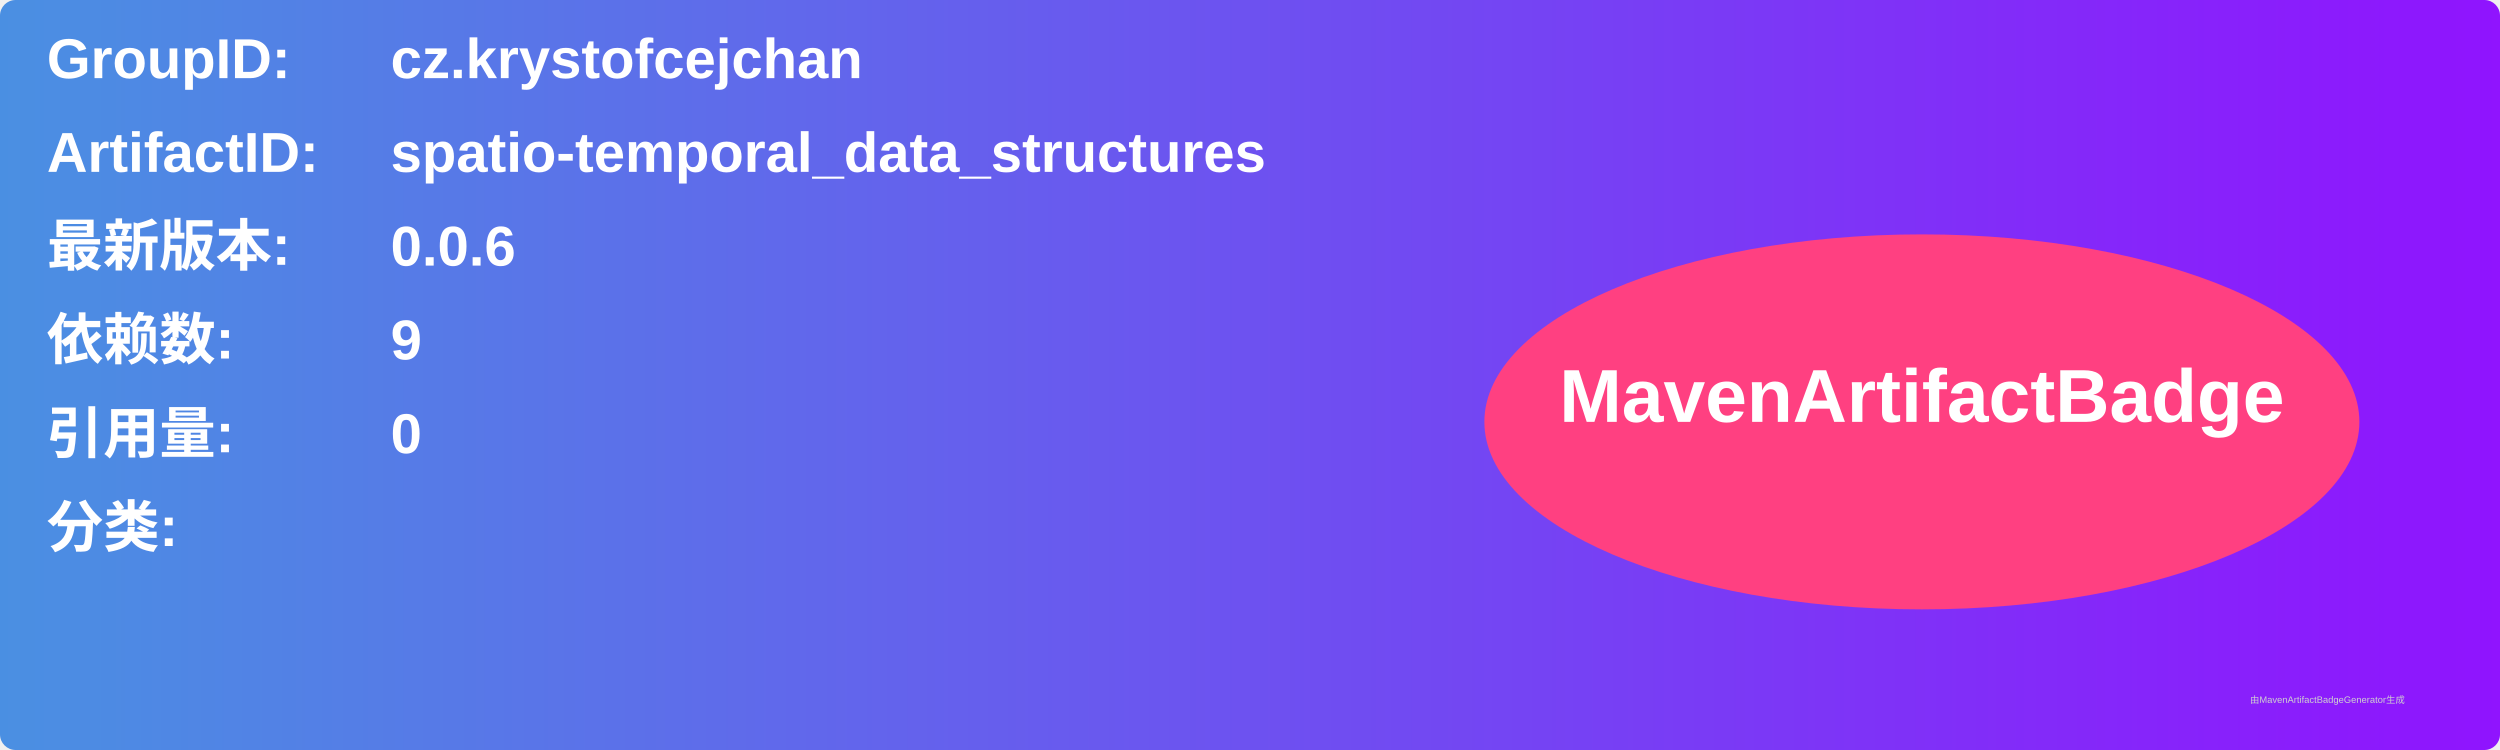
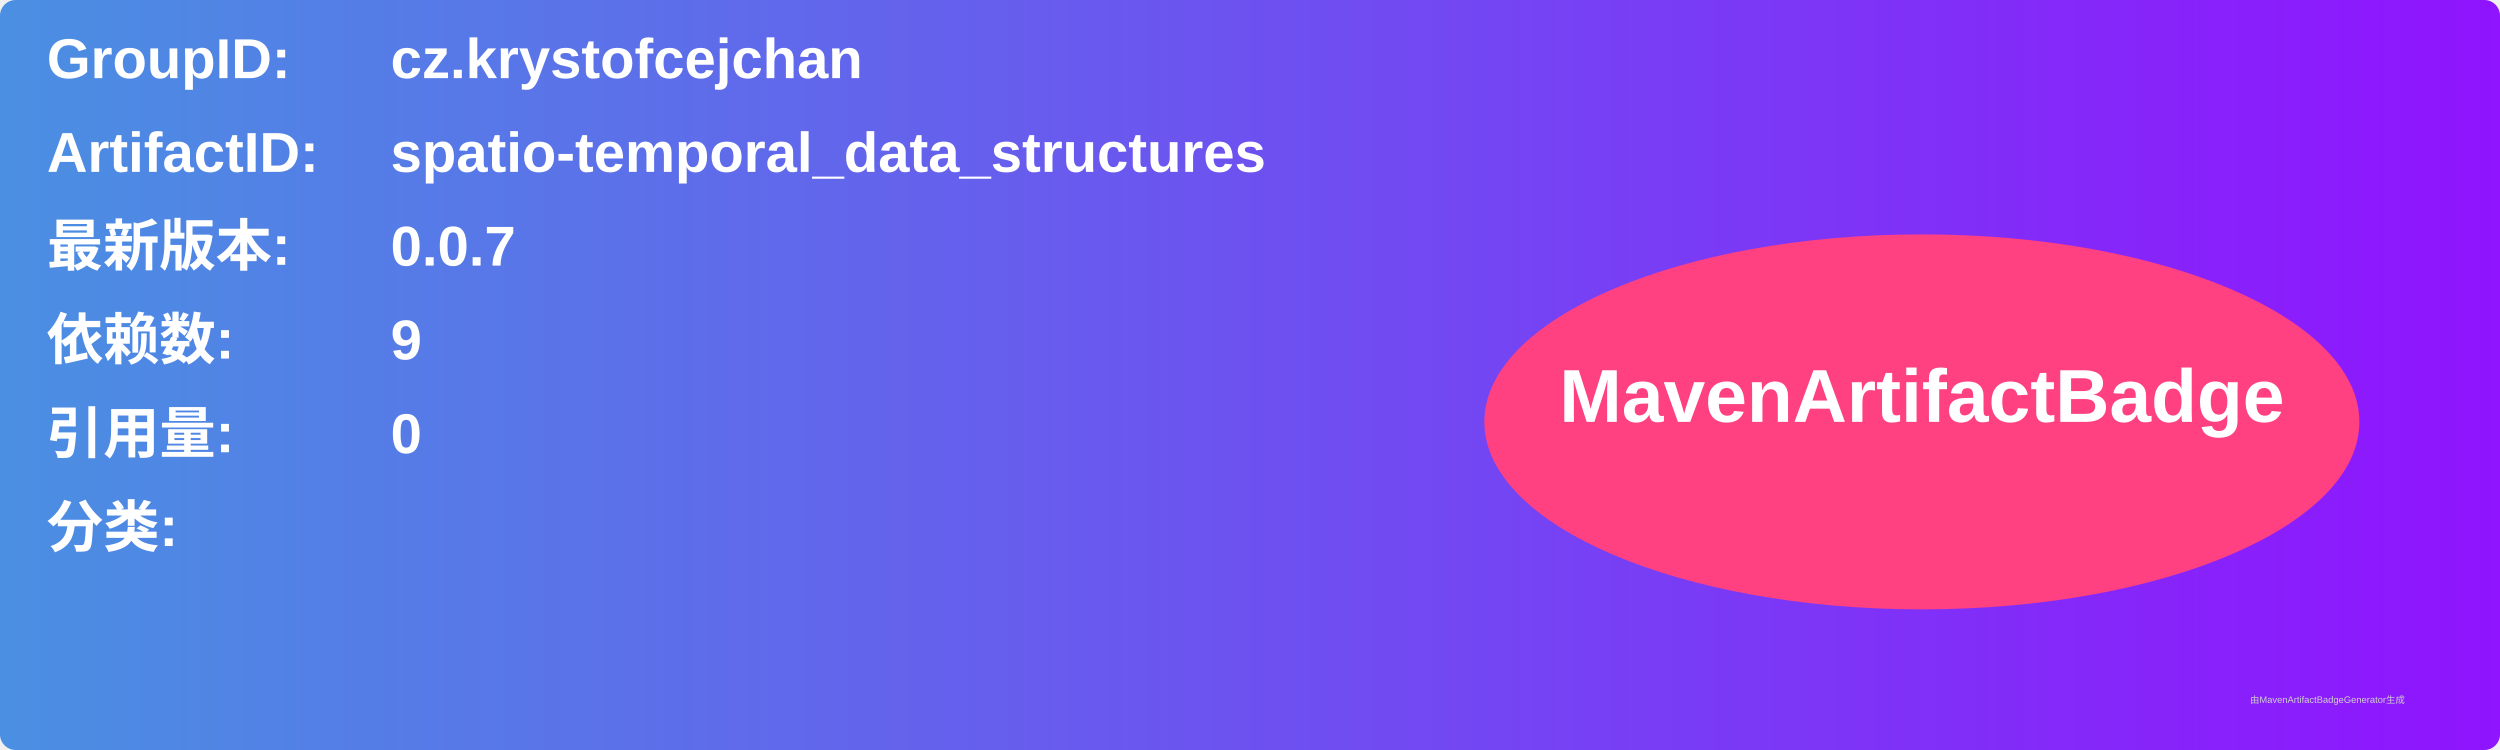
<svg xmlns="http://www.w3.org/2000/svg" width="800" height="240" viewBox="0 0 800 240">
  <linearGradient id="grad" x1="0%" y1="0%" x2="100%" y2="0%">
    <stop offset="0%" stop-color="#4a90e2" />
    <stop offset="100%" stop-color="#9013fe" />
  </linearGradient>
  <rect width="100%" height="100%" rx="5" ry="5" fill="url(#grad)" />
  <g transform="translate(15, 15)">
    <text x="0" y="10" font-family="Arial" font-size="18" fill="white" font-weight="bold" width="260">GroupID:</text>
    <text x="110" y="10" font-family="Arial" font-size="18" fill="white" font-weight="bold" width="460">cz.krystofcejchan</text>
    <text x="0" y="40" font-family="Arial" font-size="18" fill="white" font-weight="bold" width="260">ArtifactID:</text>
    <text x="110" y="40" font-family="Arial" font-size="18" fill="white" font-weight="bold" width="460">spatio-temporal_data_structures</text>
    <text x="0" y="70" font-family="Arial" font-size="18" fill="white" font-weight="bold">最新版本:</text>
    <text x="110" y="70" font-family="Arial" font-size="18" fill="white" font-weight="bold">
-       <tspan font-weight="bold">0.0.6</tspan>
+       <tspan font-weight="bold">0.0.7</tspan>
    </text>
    <text x="0" y="100" font-family="Arial" font-size="18" fill="white" font-weight="bold">依赖数: </text>
    <text x="110" y="100" font-family="Arial" font-size="18" fill="white">
      <tspan font-weight="bold">9</tspan>
    </text>
    <text x="0" y="130" font-family="Arial" font-size="18" fill="white" font-weight="bold">引用量: </text>
    <text x="110" y="130" font-family="Arial" font-size="18" fill="white">
      <tspan font-weight="bold">0</tspan>
    </text>
    <text x="0" y="160" font-family="Arial" font-size="18" fill="white" font-weight="bold">分类:</text>
    <text x="10" y="190" font-family="Arial" font-size="10" fill="white">
      <tspan font-weight="bold" />
    </text>
    <ellipse cx="600" cy="120" rx="140" ry="60" fill="#ff4081" />
    <text x="600" y="120" text-anchor="middle" font-family="Arial" font-size="24" fill="white" font-weight="bold">MavenArtifactBadge</text>
  </g>
  <text x="720" y="225" font-family="Arial" font-size="3" fill="#d0d0d0">由MavenArtifactBadgeGenerator生成</text>
</svg>
